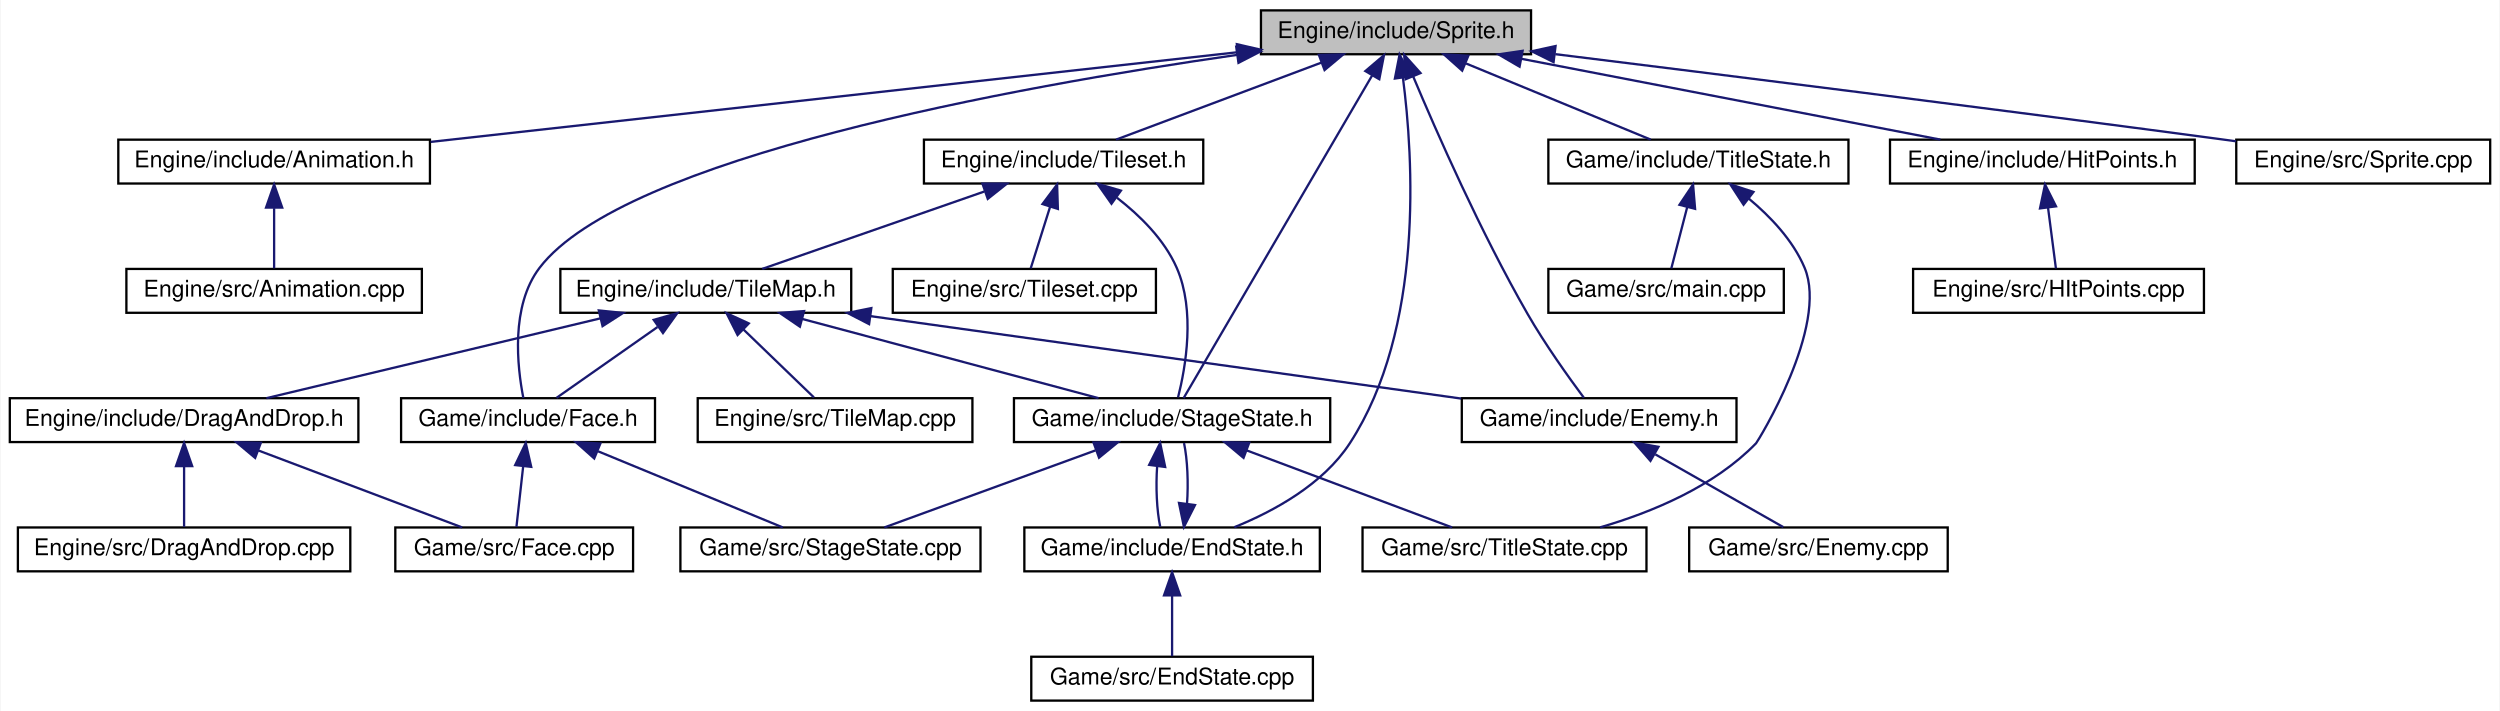
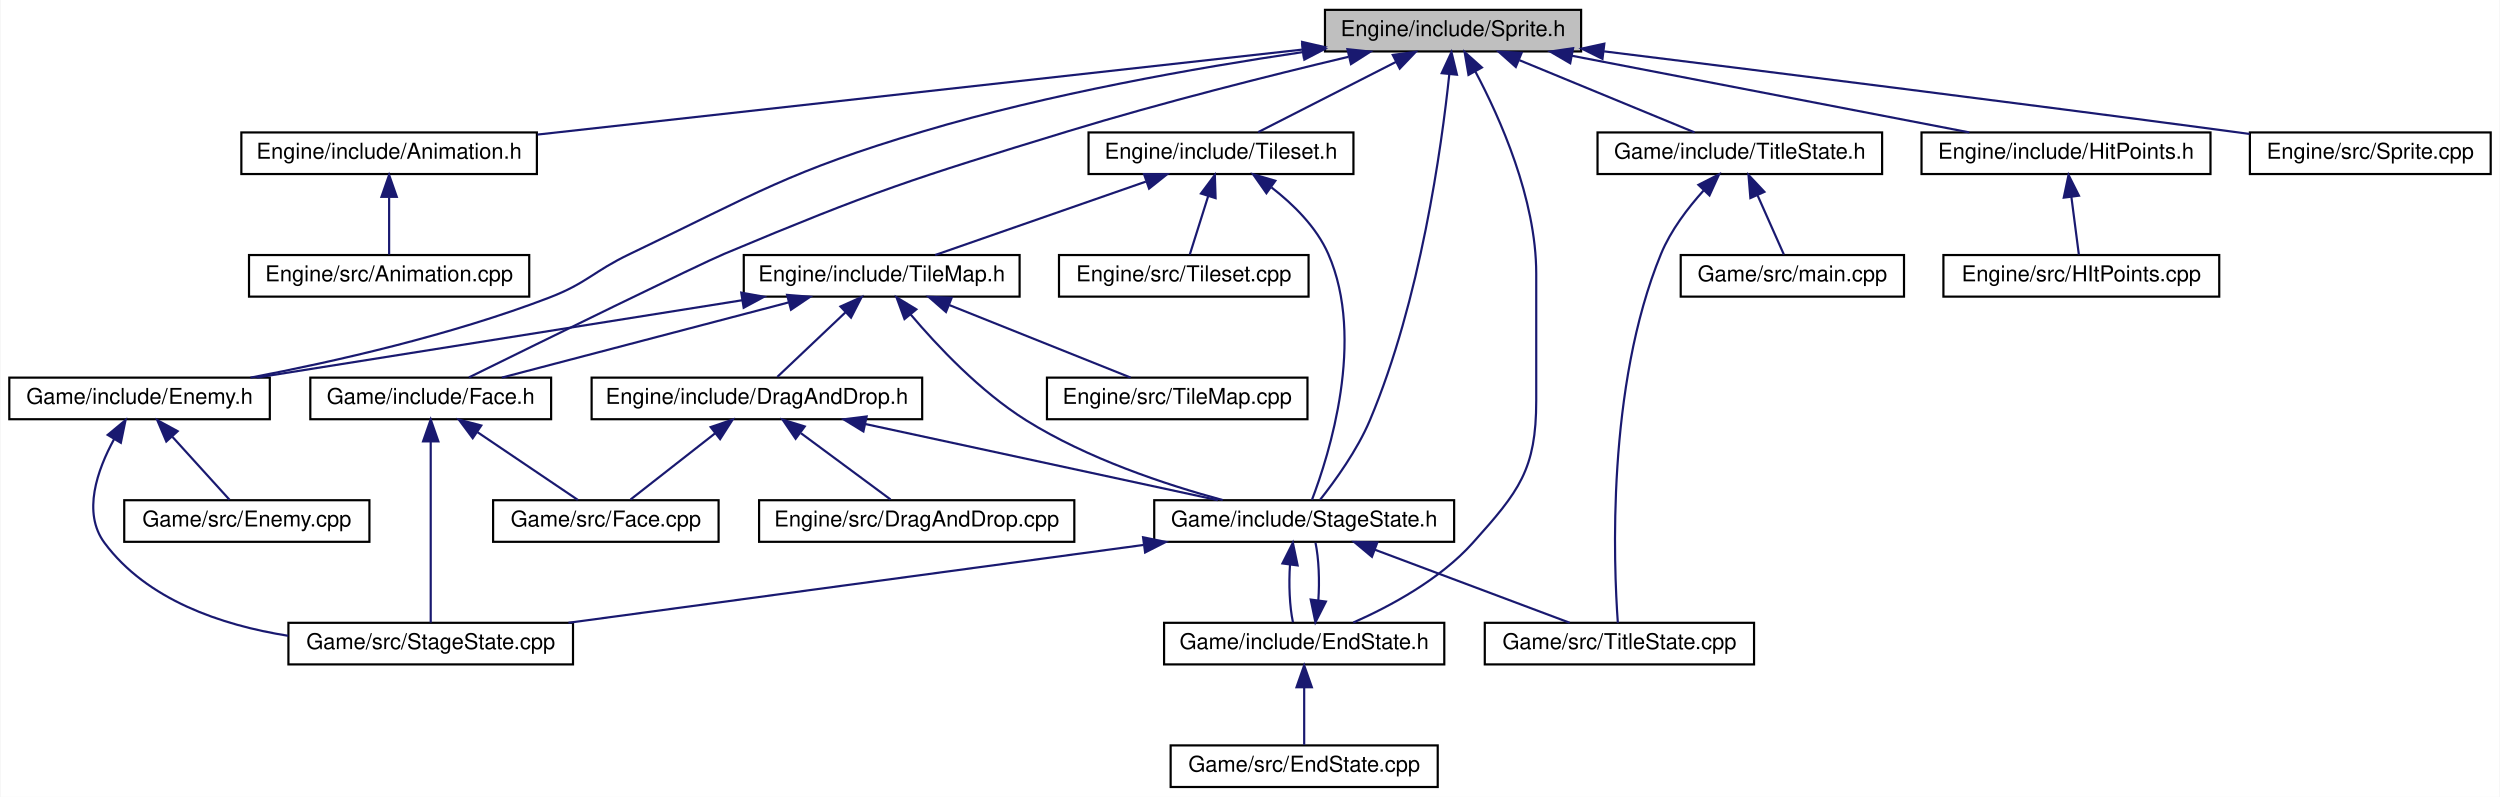
- <svg xmlns="http://www.w3.org/2000/svg" xmlns:xlink="http://www.w3.org/1999/xlink" width="1083pt" height="308pt" viewBox="0.00 0.00 1082.50 308.00">
-   <g id="graph0" class="graph" transform="scale(1 1) rotate(0) translate(4 304)">
-     <polygon fill="white" stroke="none" points="-4,4 -4,-304 1078.5,-304 1078.5,4 -4,4" />
+ <svg xmlns="http://www.w3.org/2000/svg" xmlns:xlink="http://www.w3.org/1999/xlink" width="1142pt" height="364pt" viewBox="0.00 0.00 1141.50 364.00">
+   <g id="graph0" class="graph" transform="scale(1 1) rotate(0) translate(4 360)">
+     <polygon fill="white" stroke="none" points="-4,4 -4,-360 1137.5,-360 1137.5,4 -4,4" />
    <g id="node1" class="node">
-       <polygon fill="#bfbfbf" stroke="black" points="542,-280.5 542,-299.5 659,-299.5 659,-280.5 542,-280.5" />
-       <text text-anchor="middle" x="600.5" y="-287.5" font-family="Helvetica,sans-Serif" font-size="10.00">Engine/include/Sprite.h</text>
+       <polygon fill="#bfbfbf" stroke="black" points="601,-336.5 601,-355.5 718,-355.5 718,-336.5 601,-336.5" />
+       <text text-anchor="middle" x="659.5" y="-343.5" font-family="Helvetica,sans-Serif" font-size="10.00">Engine/include/Sprite.h</text>
    </g>
    <g id="node2" class="node">
      <g id="a_node2">
        <a xlink:href="Animation_8h.html" target="_top" xlink:title="Engine/include/Animation.h">
-           <polygon fill="white" stroke="black" points="47,-224.5 47,-243.5 182,-243.5 182,-224.5 47,-224.5" />
-           <text text-anchor="middle" x="114.5" y="-231.5" font-family="Helvetica,sans-Serif" font-size="10.00">Engine/include/Animation.h</text>
+           <polygon fill="white" stroke="black" points="106,-280.5 106,-299.5 241,-299.5 241,-280.5 106,-280.5" />
+           <text text-anchor="middle" x="173.5" y="-287.5" font-family="Helvetica,sans-Serif" font-size="10.00">Engine/include/Animation.h</text>
        </a>
      </g>
    </g>
    <g id="edge1" class="edge">
-       <path fill="none" stroke="midnightblue" d="M531.749,-281.361C438.947,-271.05 274.615,-252.791 182.303,-242.534" />
-       <polygon fill="midnightblue" stroke="midnightblue" points="531.552,-284.861 541.877,-282.486 532.325,-277.903 531.552,-284.861" />
+       <path fill="none" stroke="midnightblue" d="M590.749,-337.361C497.947,-327.05 333.615,-308.791 241.303,-298.534" />
+       <polygon fill="midnightblue" stroke="midnightblue" points="590.552,-340.861 600.877,-338.486 591.325,-333.903 590.552,-340.861" />
    </g>
    <g id="node4" class="node">
      <g id="a_node4">
        <a xlink:href="Tileset_8h.html" target="_top" xlink:title="Engine/include/Tileset.h">
-           <polygon fill="white" stroke="black" points="396,-224.5 396,-243.5 517,-243.5 517,-224.5 396,-224.5" />
-           <text text-anchor="middle" x="456.5" y="-231.5" font-family="Helvetica,sans-Serif" font-size="10.00">Engine/include/Tileset.h</text>
+           <polygon fill="white" stroke="black" points="493,-280.5 493,-299.5 614,-299.5 614,-280.5 493,-280.5" />
+           <text text-anchor="middle" x="553.5" y="-287.5" font-family="Helvetica,sans-Serif" font-size="10.00">Engine/include/Tileset.h</text>
        </a>
      </g>
    </g>
    <g id="edge3" class="edge">
-       <path fill="none" stroke="midnightblue" d="M568.249,-276.906C541.176,-266.754 503.183,-252.506 479.21,-243.516" />
-       <polygon fill="midnightblue" stroke="midnightblue" points="567.091,-280.209 577.683,-280.444 569.548,-273.655 567.091,-280.209" />
-     </g>
-     <g id="node10" class="node">
-       <g id="a_node10">
+       <path fill="none" stroke="midnightblue" d="M633.444,-331.726C613.816,-321.727 587.472,-308.307 570.488,-299.655" />
+       <polygon fill="midnightblue" stroke="midnightblue" points="631.97,-334.903 642.469,-336.324 635.148,-328.666 631.97,-334.903" />
+     </g>
+     <g id="node8" class="node">
+       <g id="a_node8">
        <a xlink:href="StageState_8h.html" target="_top" xlink:title="Game/include/StageState.h">
-           <polygon fill="white" stroke="black" points="435,-112.5 435,-131.5 572,-131.5 572,-112.5 435,-112.5" />
-           <text text-anchor="middle" x="503.5" y="-119.5" font-family="Helvetica,sans-Serif" font-size="10.00">Game/include/StageState.h</text>
-         </a>
-       </g>
-     </g>
-     <g id="edge26" class="edge">
-       <path fill="none" stroke="midnightblue" d="M590.164,-271.312C569.484,-235.921 523.697,-157.565 508.507,-131.568" />
-       <polygon fill="midnightblue" stroke="midnightblue" points="587.218,-273.207 595.285,-280.075 593.262,-269.675 587.218,-273.207" />
-     </g>
-     <g id="node11" class="node">
-       <g id="a_node11">
+           <polygon fill="white" stroke="black" points="523,-112.5 523,-131.5 660,-131.5 660,-112.5 523,-112.5" />
+           <text text-anchor="middle" x="591.5" y="-119.5" font-family="Helvetica,sans-Serif" font-size="10.00">Game/include/StageState.h</text>
+         </a>
+       </g>
+     </g>
+     <g id="edge28" class="edge">
+       <path fill="none" stroke="midnightblue" d="M657.79,-326.085C654.287,-292.928 644.587,-222.645 621.5,-168 615.726,-154.334 605.652,-140.396 598.785,-131.727" />
+       <polygon fill="midnightblue" stroke="midnightblue" points="654.321,-326.569 658.783,-336.178 661.287,-325.883 654.321,-326.569" />
+     </g>
+     <g id="node9" class="node">
+       <g id="a_node9">
        <a xlink:href="EndState_8h.html" target="_top" xlink:title="Game/include/EndState.h">
-           <polygon fill="white" stroke="black" points="439.5,-56.5 439.5,-75.5 567.5,-75.5 567.5,-56.5 439.5,-56.5" />
-           <text text-anchor="middle" x="503.5" y="-63.5" font-family="Helvetica,sans-Serif" font-size="10.00">Game/include/EndState.h</text>
-         </a>
-       </g>
-     </g>
-     <g id="edge25" class="edge">
-       <path fill="none" stroke="midnightblue" d="M603.495,-270.333C607.983,-235.948 612.794,-161.592 580.5,-112 568.925,-94.224 547.686,-82.587 530.442,-75.608" />
-       <polygon fill="midnightblue" stroke="midnightblue" points="600.011,-269.969 602.039,-280.368 606.938,-270.974 600.011,-269.969" />
+           <polygon fill="white" stroke="black" points="527.5,-56.5 527.5,-75.5 655.5,-75.5 655.5,-56.5 527.5,-56.5" />
+           <text text-anchor="middle" x="591.5" y="-63.5" font-family="Helvetica,sans-Serif" font-size="10.00">Game/include/EndState.h</text>
+         </a>
+       </g>
+     </g>
+     <g id="edge27" class="edge">
+       <path fill="none" stroke="midnightblue" d="M669.643,-327.429C680.9,-306.236 697.5,-269.187 697.5,-235 697.5,-235 697.5,-235 697.5,-177 697.5,-145.366 689.614,-135.556 668.5,-112 653.515,-95.282 630.802,-83.065 613.923,-75.615" />
+       <polygon fill="midnightblue" stroke="midnightblue" points="666.553,-325.785 664.784,-336.231 672.681,-329.168 666.553,-325.785" />
    </g>
    <g id="node15" class="node">
      <g id="a_node15">
        <a xlink:href="Enemy_8h.html" target="_top" xlink:title="Game/include/Enemy.h">
-           <polygon fill="white" stroke="black" points="629,-112.5 629,-131.5 748,-131.5 748,-112.5 629,-112.5" />
-           <text text-anchor="middle" x="688.5" y="-119.5" font-family="Helvetica,sans-Serif" font-size="10.00">Game/include/Enemy.h</text>
-         </a>
-       </g>
-     </g>
-     <g id="edge27" class="edge">
-       <path fill="none" stroke="midnightblue" d="M607.91,-270.943C618.028,-246.882 637.237,-203.248 657.5,-168 665.065,-154.841 675.283,-140.552 681.883,-131.687" />
-       <polygon fill="midnightblue" stroke="midnightblue" points="604.649,-269.67 604.041,-280.248 611.112,-272.358 604.649,-269.67" />
+           <polygon fill="white" stroke="black" points="0,-168.5 0,-187.5 119,-187.5 119,-168.5 0,-168.5" />
+           <text text-anchor="middle" x="59.5" y="-175.5" font-family="Helvetica,sans-Serif" font-size="10.00">Game/include/Enemy.h</text>
+         </a>
+       </g>
+     </g>
+     <g id="edge29" class="edge">
+       <path fill="none" stroke="midnightblue" d="M590.821,-336.193C541.87,-328.961 474.848,-317.104 417.5,-300 355.645,-281.552 341.741,-271.826 283.5,-244 266.633,-235.942 263.956,-230.687 246.5,-224 201.754,-206.858 148.414,-194.794 110.175,-187.502" />
+       <polygon fill="midnightblue" stroke="midnightblue" points="590.584,-339.696 600.983,-337.667 591.589,-332.768 590.584,-339.696" />
    </g>
    <g id="node17" class="node">
      <g id="a_node17">
        <a xlink:href="Face_8h.html" target="_top" xlink:title="Game/include/Face.h">
-           <polygon fill="white" stroke="black" points="169.5,-112.5 169.5,-131.5 279.5,-131.5 279.5,-112.5 169.5,-112.5" />
-           <text text-anchor="middle" x="224.5" y="-119.5" font-family="Helvetica,sans-Serif" font-size="10.00">Game/include/Face.h</text>
-         </a>
-       </g>
-     </g>
-     <g id="edge28" class="edge">
-       <path fill="none" stroke="midnightblue" d="M531.668,-280.232C434.81,-266.32 266.002,-235.771 229.5,-188 216.856,-171.453 219.805,-145.113 222.464,-131.606" />
-       <polygon fill="midnightblue" stroke="midnightblue" points="531.28,-283.711 541.671,-281.646 532.26,-276.78 531.28,-283.711" />
+           <polygon fill="white" stroke="black" points="137.5,-168.5 137.5,-187.5 247.5,-187.5 247.5,-168.5 137.5,-168.5" />
+           <text text-anchor="middle" x="192.5" y="-175.5" font-family="Helvetica,sans-Serif" font-size="10.00">Game/include/Face.h</text>
+         </a>
+       </g>
+     </g>
+     <g id="edge30" class="edge">
+       <path fill="none" stroke="midnightblue" d="M611.69,-334.039C576.104,-325.575 526.463,-313.124 483.5,-300 412.648,-278.357 394.818,-272.653 326.5,-244 314.906,-239.137 243.579,-204.143 209.977,-187.61" />
+       <polygon fill="midnightblue" stroke="midnightblue" points="611.261,-337.534 621.798,-336.425 612.87,-330.721 611.261,-337.534" />
    </g>
    <g id="node19" class="node">
      <g id="a_node19">
        <a xlink:href="HitPoints_8h.html" target="_top" xlink:title="Engine/include/HitPoints.h">
-           <polygon fill="white" stroke="black" points="814.5,-224.5 814.5,-243.5 946.5,-243.5 946.5,-224.5 814.5,-224.5" />
-           <text text-anchor="middle" x="880.5" y="-231.5" font-family="Helvetica,sans-Serif" font-size="10.00">Engine/include/HitPoints.h</text>
-         </a>
-       </g>
-     </g>
-     <g id="edge22" class="edge">
-       <path fill="none" stroke="midnightblue" d="M654.752,-278.537C707.67,-268.332 787.171,-252.999 836.341,-243.516" />
-       <polygon fill="midnightblue" stroke="midnightblue" points="654.023,-275.113 644.867,-280.444 655.349,-281.986 654.023,-275.113" />
+           <polygon fill="white" stroke="black" points="873.5,-280.5 873.5,-299.5 1005.5,-299.5 1005.5,-280.5 873.5,-280.5" />
+           <text text-anchor="middle" x="939.5" y="-287.5" font-family="Helvetica,sans-Serif" font-size="10.00">Engine/include/HitPoints.h</text>
+         </a>
+       </g>
+     </g>
+     <g id="edge24" class="edge">
+       <path fill="none" stroke="midnightblue" d="M713.752,-334.537C766.67,-324.332 846.171,-308.999 895.341,-299.516" />
+       <polygon fill="midnightblue" stroke="midnightblue" points="713.023,-331.113 703.867,-336.444 714.349,-337.986 713.023,-331.113" />
    </g>
    <g id="node21" class="node">
      <g id="a_node21">
        <a xlink:href="Sprite_8cpp.html" target="_top" xlink:title="Engine/src/Sprite.cpp">
-           <polygon fill="white" stroke="black" points="964.5,-224.5 964.5,-243.5 1074.5,-243.5 1074.5,-224.5 964.5,-224.5" />
-           <text text-anchor="middle" x="1019.5" y="-231.5" font-family="Helvetica,sans-Serif" font-size="10.00">Engine/src/Sprite.cpp</text>
-         </a>
-       </g>
-     </g>
-     <g id="edge24" class="edge">
-       <path fill="none" stroke="midnightblue" d="M669.499,-280.536C741.058,-271.692 856.166,-257.28 955.5,-244 958.392,-243.613 961.356,-243.213 964.349,-242.804" />
-       <polygon fill="midnightblue" stroke="midnightblue" points="668.76,-277.101 659.264,-281.8 669.618,-284.048 668.76,-277.101" />
+           <polygon fill="white" stroke="black" points="1023.5,-280.5 1023.5,-299.5 1133.5,-299.5 1133.5,-280.5 1023.5,-280.5" />
+           <text text-anchor="middle" x="1078.5" y="-287.5" font-family="Helvetica,sans-Serif" font-size="10.00">Engine/src/Sprite.cpp</text>
+         </a>
+       </g>
+     </g>
+     <g id="edge26" class="edge">
+       <path fill="none" stroke="midnightblue" d="M728.499,-336.536C800.058,-327.692 915.166,-313.28 1014.5,-300 1017.39,-299.613 1020.36,-299.213 1023.35,-298.804" />
+       <polygon fill="midnightblue" stroke="midnightblue" points="727.76,-333.101 718.264,-337.8 728.618,-340.048 727.76,-333.101" />
    </g>
    <g id="node22" class="node">
      <g id="a_node22">
        <a xlink:href="TitleState_8h.html" target="_top" xlink:title="Game/include/TitleState.h">
-           <polygon fill="white" stroke="black" points="666.5,-224.5 666.5,-243.5 796.5,-243.5 796.5,-224.5 666.5,-224.5" />
-           <text text-anchor="middle" x="731.5" y="-231.5" font-family="Helvetica,sans-Serif" font-size="10.00">Game/include/TitleState.h</text>
-         </a>
-       </g>
-     </g>
-     <g id="edge29" class="edge">
-       <path fill="none" stroke="midnightblue" d="M630.817,-276.503C655.376,-266.38 689.318,-252.388 710.84,-243.516" />
-       <polygon fill="midnightblue" stroke="midnightblue" points="629.169,-273.397 621.257,-280.444 631.837,-279.868 629.169,-273.397" />
+           <polygon fill="white" stroke="black" points="725.5,-280.5 725.5,-299.5 855.5,-299.5 855.5,-280.5 725.5,-280.5" />
+           <text text-anchor="middle" x="790.5" y="-287.5" font-family="Helvetica,sans-Serif" font-size="10.00">Game/include/TitleState.h</text>
+         </a>
+       </g>
+     </g>
+     <g id="edge31" class="edge">
+       <path fill="none" stroke="midnightblue" d="M689.817,-332.503C714.376,-322.38 748.318,-308.388 769.84,-299.516" />
+       <polygon fill="midnightblue" stroke="midnightblue" points="688.169,-329.397 680.257,-336.444 690.837,-335.868 688.169,-329.397" />
    </g>
    <g id="node3" class="node">
      <g id="a_node3">
        <a xlink:href="Animation_8cpp.html" target="_top" xlink:title="Engine/src/Animation.cpp">
-           <polygon fill="white" stroke="black" points="50.5,-168.5 50.5,-187.5 178.5,-187.5 178.5,-168.5 50.5,-168.5" />
-           <text text-anchor="middle" x="114.5" y="-175.5" font-family="Helvetica,sans-Serif" font-size="10.00">Engine/src/Animation.cpp</text>
+           <polygon fill="white" stroke="black" points="109.5,-224.5 109.5,-243.5 237.5,-243.5 237.5,-224.5 109.5,-224.5" />
+           <text text-anchor="middle" x="173.5" y="-231.5" font-family="Helvetica,sans-Serif" font-size="10.00">Engine/src/Animation.cpp</text>
        </a>
      </g>
    </g>
    <g id="edge2" class="edge">
-       <path fill="none" stroke="midnightblue" d="M114.5,-213.805C114.5,-204.91 114.5,-194.78 114.5,-187.751" />
-       <polygon fill="midnightblue" stroke="midnightblue" points="111,-214.083 114.5,-224.083 118,-214.083 111,-214.083" />
+       <path fill="none" stroke="midnightblue" d="M173.5,-269.805C173.5,-260.91 173.5,-250.78 173.5,-243.751" />
+       <polygon fill="midnightblue" stroke="midnightblue" points="170,-270.083 173.5,-280.083 177,-270.083 170,-270.083" />
    </g>
    <g id="node5" class="node">
      <g id="a_node5">
        <a xlink:href="TileMap_8h.html" target="_top" xlink:title="Engine/include/TileMap.h">
-           <polygon fill="white" stroke="black" points="238.5,-168.5 238.5,-187.5 364.5,-187.5 364.5,-168.5 238.5,-168.5" />
-           <text text-anchor="middle" x="301.5" y="-175.5" font-family="Helvetica,sans-Serif" font-size="10.00">Engine/include/TileMap.h</text>
+           <polygon fill="white" stroke="black" points="335.5,-224.5 335.5,-243.5 461.5,-243.5 461.5,-224.5 335.5,-224.5" />
+           <text text-anchor="middle" x="398.5" y="-231.5" font-family="Helvetica,sans-Serif" font-size="10.00">Engine/include/TileMap.h</text>
        </a>
      </g>
    </g>
    <g id="edge4" class="edge">
-       <path fill="none" stroke="midnightblue" d="M422.168,-221.039C393.003,-210.879 351.863,-196.546 325.945,-187.516" />
-       <polygon fill="midnightblue" stroke="midnightblue" points="421.345,-224.459 431.94,-224.444 423.648,-217.848 421.345,-224.459" />
-     </g>
-     <g id="edge21" class="edge">
-       <path fill="none" stroke="midnightblue" d="M479.596,-218.354C489.542,-210.659 500.11,-200.268 505.5,-188 513.674,-169.394 509.365,-144.818 506.085,-131.865" />
-       <polygon fill="midnightblue" stroke="midnightblue" points="477.248,-215.73 471.161,-224.402 481.328,-221.419 477.248,-215.73" />
+       <path fill="none" stroke="midnightblue" d="M519.168,-277.039C490.003,-266.879 448.863,-252.546 422.945,-243.516" />
+       <polygon fill="midnightblue" stroke="midnightblue" points="518.345,-280.459 528.94,-280.444 520.648,-273.848 518.345,-280.459" />
+     </g>
+     <g id="edge23" class="edge">
+       <path fill="none" stroke="midnightblue" d="M576.596,-274.354C586.542,-266.659 597.11,-256.268 602.5,-244 619.639,-204.99 602.882,-152.206 595.05,-131.673" />
+       <polygon fill="midnightblue" stroke="midnightblue" points="574.248,-271.73 568.161,-280.402 578.328,-277.419 574.248,-271.73" />
    </g>
    <g id="node18" class="node">
      <g id="a_node18">
        <a xlink:href="Tileset_8cpp.html" target="_top" xlink:title="Engine/src/Tileset.cpp">
-           <polygon fill="white" stroke="black" points="382.5,-168.5 382.5,-187.5 496.5,-187.5 496.5,-168.5 382.5,-168.5" />
-           <text text-anchor="middle" x="439.5" y="-175.5" font-family="Helvetica,sans-Serif" font-size="10.00">Engine/src/Tileset.cpp</text>
-         </a>
-       </g>
-     </g>
-     <g id="edge20" class="edge">
-       <path fill="none" stroke="midnightblue" d="M450.643,-214.396C447.799,-205.362 444.517,-194.936 442.255,-187.751" />
-       <polygon fill="midnightblue" stroke="midnightblue" points="447.351,-215.596 453.693,-224.083 454.028,-213.493 447.351,-215.596" />
+           <polygon fill="white" stroke="black" points="479.5,-224.5 479.5,-243.5 593.5,-243.5 593.5,-224.5 479.5,-224.5" />
+           <text text-anchor="middle" x="536.5" y="-231.5" font-family="Helvetica,sans-Serif" font-size="10.00">Engine/src/Tileset.cpp</text>
+         </a>
+       </g>
+     </g>
+     <g id="edge22" class="edge">
+       <path fill="none" stroke="midnightblue" d="M547.643,-270.396C544.799,-261.362 541.517,-250.936 539.255,-243.751" />
+       <polygon fill="midnightblue" stroke="midnightblue" points="544.351,-271.596 550.693,-280.083 551.028,-269.493 544.351,-271.596" />
    </g>
    <g id="node6" class="node">
      <g id="a_node6">
        <a xlink:href="DragAndDrop_8h.html" target="_top" xlink:title="Engine/include/DragAndDrop.h">
-           <polygon fill="white" stroke="black" points="0,-112.5 0,-131.5 151,-131.5 151,-112.5 0,-112.5" />
-           <text text-anchor="middle" x="75.5" y="-119.5" font-family="Helvetica,sans-Serif" font-size="10.00">Engine/include/DragAndDrop.h</text>
+           <polygon fill="white" stroke="black" points="266,-168.5 266,-187.5 417,-187.5 417,-168.5 266,-168.5" />
+           <text text-anchor="middle" x="341.5" y="-175.5" font-family="Helvetica,sans-Serif" font-size="10.00">Engine/include/DragAndDrop.h</text>
        </a>
      </g>
    </g>
    <g id="edge5" class="edge">
-       <path fill="none" stroke="midnightblue" d="M255.833,-166.088C213.136,-155.887 150.252,-140.861 111.143,-131.516" />
-       <polygon fill="midnightblue" stroke="midnightblue" points="255.15,-169.524 265.69,-168.444 256.777,-162.715 255.15,-169.524" />
-     </g>
-     <g id="node9" class="node">
-       <g id="a_node9">
+       <path fill="none" stroke="midnightblue" d="M381.879,-217.253C371.766,-207.673 359.223,-195.791 350.825,-187.834" />
+       <polygon fill="midnightblue" stroke="midnightblue" points="379.675,-219.987 389.342,-224.324 384.49,-214.906 379.675,-219.987" />
+     </g>
+     <g id="edge15" class="edge">
+       <path fill="none" stroke="midnightblue" d="M411.63,-216.47C423.934,-201.94 443.531,-181.122 464.5,-168 492.36,-150.566 527.894,-138.714 554.286,-131.568" />
+       <polygon fill="midnightblue" stroke="midnightblue" points="408.926,-214.247 405.273,-224.192 414.33,-218.696 408.926,-214.247" />
+     </g>
+     <g id="node14" class="node">
+       <g id="a_node14">
        <a xlink:href="TileMap_8cpp.html" target="_top" xlink:title="Engine/src/TileMap.cpp">
-           <polygon fill="white" stroke="black" points="298,-112.5 298,-131.5 417,-131.5 417,-112.5 298,-112.5" />
-           <text text-anchor="middle" x="357.5" y="-119.5" font-family="Helvetica,sans-Serif" font-size="10.00">Engine/src/TileMap.cpp</text>
-         </a>
-       </g>
-     </g>
-     <g id="edge8" class="edge">
-       <path fill="none" stroke="midnightblue" d="M317.83,-161.253C327.765,-151.673 340.088,-139.791 348.339,-131.834" />
-       <polygon fill="midnightblue" stroke="midnightblue" points="315.266,-158.863 310.497,-168.324 320.125,-163.902 315.266,-158.863" />
-     </g>
-     <g id="edge9" class="edge">
-       <path fill="none" stroke="midnightblue" d="M343.288,-165.829C381.427,-155.633 436.981,-140.782 471.642,-131.516" />
-       <polygon fill="midnightblue" stroke="midnightblue" points="342.264,-162.48 333.508,-168.444 344.072,-169.242 342.264,-162.48" />
-     </g>
-     <g id="edge15" class="edge">
-       <path fill="none" stroke="midnightblue" d="M372.926,-167.034C446.47,-156.772 559.781,-140.961 628.737,-131.339" />
-       <polygon fill="midnightblue" stroke="midnightblue" points="372.242,-163.595 362.821,-168.444 373.209,-170.528 372.242,-163.595" />
-     </g>
-     <g id="edge17" class="edge">
-       <path fill="none" stroke="midnightblue" d="M280.599,-162.342C266.589,-152.517 248.617,-139.913 236.841,-131.655" />
-       <polygon fill="midnightblue" stroke="midnightblue" points="278.932,-165.448 289.129,-168.324 282.951,-159.717 278.932,-165.448" />
+           <polygon fill="white" stroke="black" points="474,-168.5 474,-187.5 593,-187.5 593,-168.5 474,-168.5" />
+           <text text-anchor="middle" x="533.5" y="-175.5" font-family="Helvetica,sans-Serif" font-size="10.00">Engine/src/TileMap.cpp</text>
+         </a>
+       </g>
+     </g>
+     <g id="edge14" class="edge">
+       <path fill="none" stroke="midnightblue" d="M429.406,-220.638C454.74,-210.504 489.931,-196.427 512.209,-187.516" />
+       <polygon fill="midnightblue" stroke="midnightblue" points="427.876,-217.48 419.891,-224.444 430.476,-223.979 427.876,-217.48" />
+     </g>
+     <g id="edge16" class="edge">
+       <path fill="none" stroke="midnightblue" d="M334.804,-222.854C270.753,-212.651 173.114,-197.098 112.964,-187.516" />
+       <polygon fill="midnightblue" stroke="midnightblue" points="334.358,-226.327 344.784,-224.444 335.46,-219.414 334.358,-226.327" />
+     </g>
+     <g id="edge19" class="edge">
+       <path fill="none" stroke="midnightblue" d="M355.885,-221.829C316.99,-211.633 260.336,-196.782 224.989,-187.516" />
+       <polygon fill="midnightblue" stroke="midnightblue" points="355.298,-225.293 365.859,-224.444 357.073,-218.522 355.298,-225.293" />
    </g>
    <g id="node7" class="node">
      <g id="a_node7">
        <a xlink:href="DragAndDrop_8cpp.html" target="_top" xlink:title="Engine/src/DragAndDrop.cpp">
-           <polygon fill="white" stroke="black" points="3.5,-56.5 3.5,-75.5 147.5,-75.5 147.5,-56.5 3.5,-56.5" />
-           <text text-anchor="middle" x="75.5" y="-63.5" font-family="Helvetica,sans-Serif" font-size="10.00">Engine/src/DragAndDrop.cpp</text>
+           <polygon fill="white" stroke="black" points="342.5,-112.5 342.5,-131.5 486.5,-131.5 486.5,-112.5 342.5,-112.5" />
+           <text text-anchor="middle" x="414.5" y="-119.5" font-family="Helvetica,sans-Serif" font-size="10.00">Engine/src/DragAndDrop.cpp</text>
        </a>
      </g>
    </g>
    <g id="edge6" class="edge">
-       <path fill="none" stroke="midnightblue" d="M75.5,-101.805C75.5,-92.91 75.5,-82.78 75.5,-75.751" />
-       <polygon fill="midnightblue" stroke="midnightblue" points="72,-102.083 75.5,-112.083 79,-102.083 72,-102.083" />
-     </g>
-     <g id="node8" class="node">
-       <g id="a_node8">
-         <a xlink:href="Face_8cpp.html" target="_top" xlink:title="Game/src/Face.cpp">
-           <polygon fill="white" stroke="black" points="167,-56.5 167,-75.5 270,-75.5 270,-56.5 167,-56.5" />
-           <text text-anchor="middle" x="218.5" y="-63.5" font-family="Helvetica,sans-Serif" font-size="10.00">Game/src/Face.cpp</text>
-         </a>
-       </g>
+       <path fill="none" stroke="midnightblue" d="M361.642,-162.101C374.779,-152.382 391.482,-140.027 402.558,-131.834" />
+       <polygon fill="midnightblue" stroke="midnightblue" points="359.187,-159.563 353.229,-168.324 363.35,-165.191 359.187,-159.563" />
    </g>
    <g id="edge7" class="edge">
-       <path fill="none" stroke="midnightblue" d="M107.527,-108.906C134.412,-98.754 172.141,-84.506 195.947,-75.516" />
-       <polygon fill="midnightblue" stroke="midnightblue" points="106.278,-105.636 98.159,-112.444 108.75,-112.185 106.278,-105.636" />
-     </g>
-     <g id="edge10" class="edge">
-       <path fill="none" stroke="midnightblue" d="M497.028,-102.101C496.396,-93.136 496.843,-82.858 498.369,-75.751" />
-       <polygon fill="midnightblue" stroke="midnightblue" points="493.566,-102.622 498.334,-112.083 500.507,-101.713 493.566,-102.622" />
+       <path fill="none" stroke="midnightblue" d="M391.123,-166.281C438.366,-156.077 508.536,-140.92 552.072,-131.516" />
+       <polygon fill="midnightblue" stroke="midnightblue" points="390.149,-162.911 381.113,-168.444 391.627,-169.753 390.149,-162.911" />
    </g>
    <g id="node13" class="node">
      <g id="a_node13">
+         <a xlink:href="Face_8cpp.html" target="_top" xlink:title="Game/src/Face.cpp">
+           <polygon fill="white" stroke="black" points="221,-112.5 221,-131.5 324,-131.5 324,-112.5 221,-112.5" />
+           <text text-anchor="middle" x="272.5" y="-119.5" font-family="Helvetica,sans-Serif" font-size="10.00">Game/src/Face.cpp</text>
+         </a>
+       </g>
+     </g>
+     <g id="edge13" class="edge">
+       <path fill="none" stroke="midnightblue" d="M322.462,-162.101C310.044,-152.382 294.257,-140.027 283.788,-131.834" />
+       <polygon fill="midnightblue" stroke="midnightblue" points="320.382,-164.917 330.414,-168.324 324.696,-159.405 320.382,-164.917" />
+     </g>
+     <g id="edge8" class="edge">
+       <path fill="none" stroke="midnightblue" d="M585.028,-102.101C584.396,-93.136 584.843,-82.858 586.369,-75.751" />
+       <polygon fill="midnightblue" stroke="midnightblue" points="581.566,-102.622 586.334,-112.083 588.507,-101.713 581.566,-102.622" />
+     </g>
+     <g id="node11" class="node">
+       <g id="a_node11">
        <a xlink:href="StageState_8cpp.html" target="_top" xlink:title="Game/src/StageState.cpp">
-           <polygon fill="white" stroke="black" points="290.5,-56.5 290.5,-75.5 420.5,-75.5 420.5,-56.5 290.5,-56.5" />
-           <text text-anchor="middle" x="355.5" y="-63.5" font-family="Helvetica,sans-Serif" font-size="10.00">Game/src/StageState.cpp</text>
-         </a>
-       </g>
-     </g>
-     <g id="edge13" class="edge">
-       <path fill="none" stroke="midnightblue" d="M470.353,-108.906C442.528,-98.754 403.48,-84.506 378.841,-75.516" />
-       <polygon fill="midnightblue" stroke="midnightblue" points="469.455,-112.304 480.049,-112.444 471.854,-105.728 469.455,-112.304" />
-     </g>
-     <g id="node14" class="node">
-       <g id="a_node14">
-         <a xlink:href="TitleState_8cpp.html" target="_top" xlink:title="Game/src/TitleState.cpp">
-           <polygon fill="white" stroke="black" points="586,-56.5 586,-75.5 709,-75.5 709,-56.5 586,-56.5" />
-           <text text-anchor="middle" x="647.5" y="-63.5" font-family="Helvetica,sans-Serif" font-size="10.00">Game/src/TitleState.cpp</text>
-         </a>
-       </g>
-     </g>
-     <g id="edge14" class="edge">
-       <path fill="none" stroke="midnightblue" d="M535.751,-108.906C562.824,-98.754 600.817,-84.506 624.79,-75.516" />
-       <polygon fill="midnightblue" stroke="midnightblue" points="534.452,-105.655 526.317,-112.444 536.909,-112.209 534.452,-105.655" />
+           <polygon fill="white" stroke="black" points="127.5,-56.5 127.5,-75.5 257.5,-75.5 257.5,-56.5 127.5,-56.5" />
+           <text text-anchor="middle" x="192.5" y="-63.5" font-family="Helvetica,sans-Serif" font-size="10.00">Game/src/StageState.cpp</text>
+         </a>
+       </g>
    </g>
    <g id="edge11" class="edge">
-       <path fill="none" stroke="midnightblue" d="M509.958,-85.691C510.606,-94.635 510.176,-104.927 508.666,-112.083" />
-       <polygon fill="midnightblue" stroke="midnightblue" points="513.423,-85.2 508.631,-75.751 506.485,-86.126 513.423,-85.2" />
+       <path fill="none" stroke="midnightblue" d="M517.922,-111.042C442.564,-100.843 326.659,-85.157 255.427,-75.516" />
+       <polygon fill="midnightblue" stroke="midnightblue" points="517.898,-114.571 528.277,-112.444 518.837,-107.634 517.898,-114.571" />
    </g>
    <g id="node12" class="node">
      <g id="a_node12">
+         <a xlink:href="TitleState_8cpp.html" target="_top" xlink:title="Game/src/TitleState.cpp">
+           <polygon fill="white" stroke="black" points="674,-56.5 674,-75.5 797,-75.5 797,-56.5 674,-56.5" />
+           <text text-anchor="middle" x="735.5" y="-63.5" font-family="Helvetica,sans-Serif" font-size="10.00">Game/src/TitleState.cpp</text>
+         </a>
+       </g>
+     </g>
+     <g id="edge12" class="edge">
+       <path fill="none" stroke="midnightblue" d="M623.751,-108.906C650.824,-98.754 688.817,-84.506 712.79,-75.516" />
+       <polygon fill="midnightblue" stroke="midnightblue" points="622.452,-105.655 614.317,-112.444 624.909,-112.209 622.452,-105.655" />
+     </g>
+     <g id="edge9" class="edge">
+       <path fill="none" stroke="midnightblue" d="M597.958,-85.691C598.606,-94.635 598.176,-104.927 596.666,-112.083" />
+       <polygon fill="midnightblue" stroke="midnightblue" points="601.423,-85.2 596.631,-75.751 594.485,-86.126 601.423,-85.2" />
+     </g>
+     <g id="node10" class="node">
+       <g id="a_node10">
        <a xlink:href="EndState_8cpp.html" target="_top" xlink:title="Game/src/EndState.cpp">
-           <polygon fill="white" stroke="black" points="442.5,-0.5 442.5,-19.5 564.5,-19.5 564.5,-0.5 442.5,-0.5" />
-           <text text-anchor="middle" x="503.5" y="-7.5" font-family="Helvetica,sans-Serif" font-size="10.00">Game/src/EndState.cpp</text>
-         </a>
-       </g>
-     </g>
-     <g id="edge12" class="edge">
-       <path fill="none" stroke="midnightblue" d="M503.5,-45.804C503.5,-36.91 503.5,-26.78 503.5,-19.751" />
-       <polygon fill="midnightblue" stroke="midnightblue" points="500,-46.083 503.5,-56.083 507,-46.083 500,-46.083" />
+           <polygon fill="white" stroke="black" points="530.5,-0.5 530.5,-19.5 652.5,-19.5 652.5,-0.5 530.5,-0.5" />
+           <text text-anchor="middle" x="591.5" y="-7.5" font-family="Helvetica,sans-Serif" font-size="10.00">Game/src/EndState.cpp</text>
+         </a>
+       </g>
+     </g>
+     <g id="edge10" class="edge">
+       <path fill="none" stroke="midnightblue" d="M591.5,-45.804C591.5,-36.91 591.5,-26.78 591.5,-19.751" />
+       <polygon fill="midnightblue" stroke="midnightblue" points="588,-46.083 591.5,-56.083 595,-46.083 588,-46.083" />
+     </g>
+     <g id="edge18" class="edge">
+       <path fill="none" stroke="midnightblue" d="M47.865,-159.393C40.184,-145.343 33.254,-125.797 43.5,-112 62.832,-85.967 96.78,-74.452 127.393,-69.565" />
+       <polygon fill="midnightblue" stroke="midnightblue" points="44.949,-161.336 53.101,-168.103 50.949,-157.729 44.949,-161.336" />
    </g>
    <g id="node16" class="node">
      <g id="a_node16">
        <a xlink:href="Enemy_8cpp.html" target="_top" xlink:title="Game/src/Enemy.cpp">
-           <polygon fill="white" stroke="black" points="727.5,-56.5 727.5,-75.5 839.5,-75.5 839.5,-56.5 727.5,-56.5" />
-           <text text-anchor="middle" x="783.5" y="-63.5" font-family="Helvetica,sans-Serif" font-size="10.00">Game/src/Enemy.cpp</text>
-         </a>
-       </g>
-     </g>
-     <g id="edge16" class="edge">
-       <path fill="none" stroke="midnightblue" d="M712.818,-107.177C730.299,-97.241 753.33,-84.149 768.274,-75.654" />
-       <polygon fill="midnightblue" stroke="midnightblue" points="710.727,-104.339 703.763,-112.324 714.187,-110.425 710.727,-104.339" />
-     </g>
-     <g id="edge18" class="edge">
-       <path fill="none" stroke="midnightblue" d="M222.4,-102.101C221.404,-93.136 220.262,-82.858 219.472,-75.751" />
-       <polygon fill="midnightblue" stroke="midnightblue" points="218.926,-102.531 223.509,-112.083 225.883,-101.758 218.926,-102.531" />
-     </g>
-     <g id="edge19" class="edge">
-       <path fill="none" stroke="midnightblue" d="M254.817,-108.503C279.376,-98.379 313.318,-84.388 334.84,-75.516" />
-       <polygon fill="midnightblue" stroke="midnightblue" points="253.169,-105.397 245.257,-112.444 255.837,-111.868 253.169,-105.397" />
+           <polygon fill="white" stroke="black" points="52.5,-112.5 52.5,-131.5 164.5,-131.5 164.5,-112.5 52.5,-112.5" />
+           <text text-anchor="middle" x="108.5" y="-119.5" font-family="Helvetica,sans-Serif" font-size="10.00">Game/src/Enemy.cpp</text>
+         </a>
+       </g>
+     </g>
+     <g id="edge17" class="edge">
+       <path fill="none" stroke="midnightblue" d="M74.534,-160.431C83.122,-150.967 93.543,-139.483 100.559,-131.751" />
+       <polygon fill="midnightblue" stroke="midnightblue" points="71.719,-158.325 67.591,-168.083 76.903,-163.029 71.719,-158.325" />
+     </g>
+     <g id="edge21" class="edge">
+       <path fill="none" stroke="midnightblue" d="M192.5,-158.348C192.5,-134.254 192.5,-93.308 192.5,-75.591" />
+       <polygon fill="midnightblue" stroke="midnightblue" points="189,-158.368 192.5,-168.368 196,-158.369 189,-158.368" />
+     </g>
+     <g id="edge20" class="edge">
+       <path fill="none" stroke="midnightblue" d="M213.801,-162.622C228.415,-152.757 247.327,-139.992 259.679,-131.655" />
+       <polygon fill="midnightblue" stroke="midnightblue" points="211.684,-159.828 205.353,-168.324 215.6,-165.63 211.684,-159.828" />
    </g>
    <g id="node20" class="node">
      <g id="a_node20">
        <a xlink:href="HItPoints_8cpp.html" target="_top" xlink:title="Engine/src/HItPoints.cpp">
-           <polygon fill="white" stroke="black" points="824.5,-168.5 824.5,-187.5 950.5,-187.5 950.5,-168.5 824.5,-168.5" />
-           <text text-anchor="middle" x="887.5" y="-175.5" font-family="Helvetica,sans-Serif" font-size="10.00">Engine/src/HItPoints.cpp</text>
-         </a>
-       </g>
-     </g>
-     <g id="edge23" class="edge">
-       <path fill="none" stroke="midnightblue" d="M882.95,-214.101C884.112,-205.136 885.444,-194.858 886.366,-187.751" />
-       <polygon fill="midnightblue" stroke="midnightblue" points="879.471,-213.716 881.656,-224.083 886.412,-214.616 879.471,-213.716" />
-     </g>
-     <g id="edge31" class="edge">
-       <path fill="none" stroke="midnightblue" d="M753.213,-218.066C762.556,-210.308 772.474,-199.947 777.5,-188 788.129,-162.733 757.163,-112.686 756.5,-112 738.418,-93.316 711.451,-82.095 688.865,-75.531" />
-       <polygon fill="midnightblue" stroke="midnightblue" points="751.061,-215.306 745.287,-224.189 755.34,-220.845 751.061,-215.306" />
+           <polygon fill="white" stroke="black" points="883.5,-224.5 883.5,-243.5 1009.5,-243.5 1009.5,-224.5 883.5,-224.5" />
+           <text text-anchor="middle" x="946.5" y="-231.5" font-family="Helvetica,sans-Serif" font-size="10.00">Engine/src/HItPoints.cpp</text>
+         </a>
+       </g>
+     </g>
+     <g id="edge25" class="edge">
+       <path fill="none" stroke="midnightblue" d="M941.95,-270.101C943.112,-261.136 944.444,-250.858 945.366,-243.751" />
+       <polygon fill="midnightblue" stroke="midnightblue" points="938.471,-269.716 940.656,-280.083 945.412,-270.616 938.471,-269.716" />
+     </g>
+     <g id="edge33" class="edge">
+       <path fill="none" stroke="midnightblue" d="M773.902,-272.928C766.698,-264.937 758.913,-254.71 754.5,-244 729.539,-183.421 732.89,-101.791 734.779,-75.52" />
+       <polygon fill="midnightblue" stroke="midnightblue" points="771.588,-275.572 781.034,-280.371 776.643,-270.729 771.588,-275.572" />
    </g>
    <g id="node23" class="node">
      <g id="a_node23">
        <a xlink:href="main_8cpp.html" target="_top" xlink:title="Game/src/main.cpp">
-           <polygon fill="white" stroke="black" points="666.5,-168.5 666.5,-187.5 768.5,-187.5 768.5,-168.5 666.5,-168.5" />
-           <text text-anchor="middle" x="717.5" y="-175.5" font-family="Helvetica,sans-Serif" font-size="10.00">Game/src/main.cpp</text>
-         </a>
-       </g>
-     </g>
-     <g id="edge30" class="edge">
-       <path fill="none" stroke="midnightblue" d="M726.677,-214.396C724.335,-205.362 721.632,-194.936 719.769,-187.751" />
-       <polygon fill="midnightblue" stroke="midnightblue" points="723.29,-215.281 729.188,-224.083 730.066,-213.525 723.29,-215.281" />
+           <polygon fill="white" stroke="black" points="763.5,-224.5 763.5,-243.5 865.5,-243.5 865.5,-224.5 763.5,-224.5" />
+           <text text-anchor="middle" x="814.5" y="-231.5" font-family="Helvetica,sans-Serif" font-size="10.00">Game/src/main.cpp</text>
+         </a>
+       </g>
+     </g>
+     <g id="edge32" class="edge">
+       <path fill="none" stroke="midnightblue" d="M798.638,-270.69C802.683,-261.589 807.383,-251.014 810.611,-243.751" />
+       <polygon fill="midnightblue" stroke="midnightblue" points="795.326,-269.523 794.463,-280.083 801.723,-272.366 795.326,-269.523" />
    </g>
  </g>
</svg>
